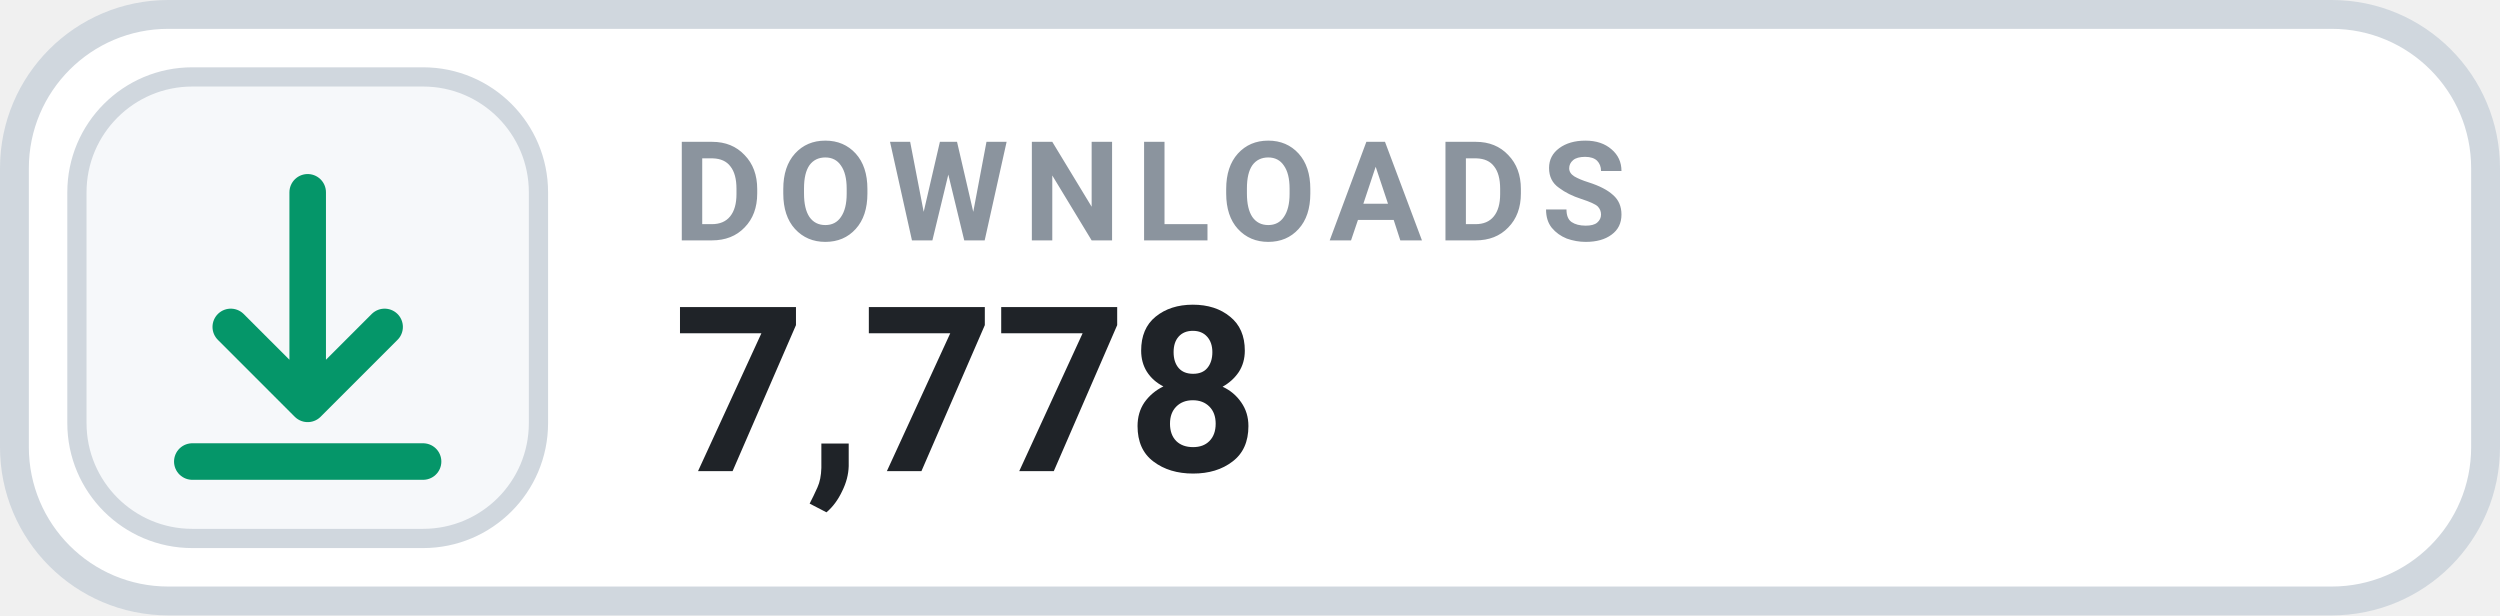
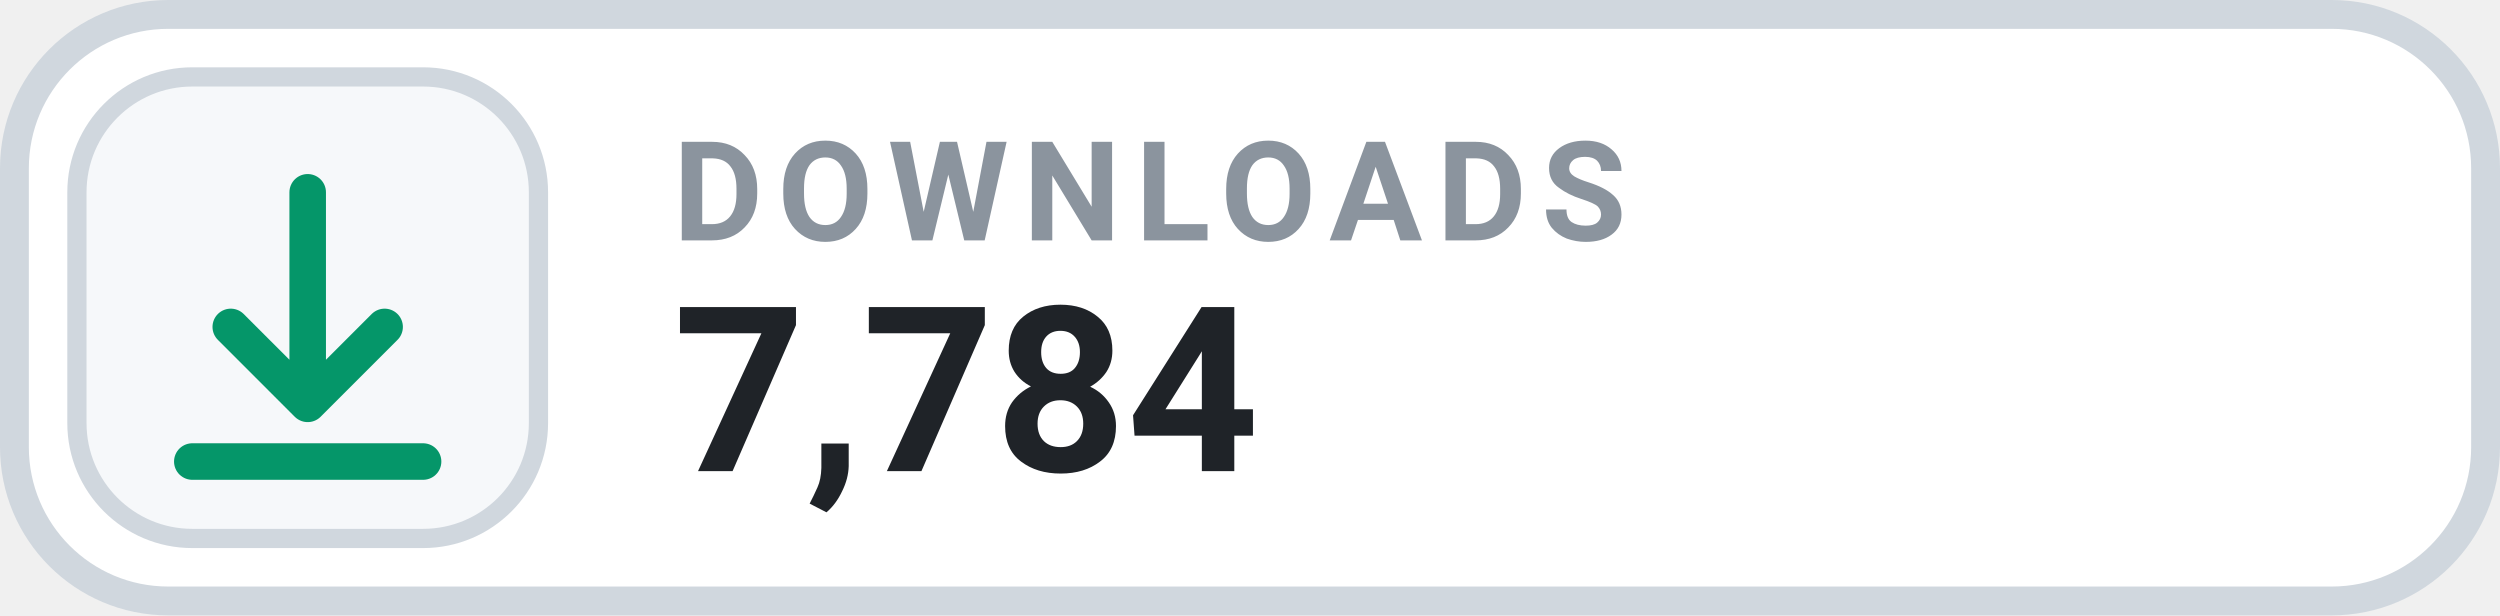
- <svg xmlns="http://www.w3.org/2000/svg" width="130" height="32" viewBox="0 0 130 32" role="img" aria-label="DOWNLOADS 7,778">
+ <svg xmlns="http://www.w3.org/2000/svg" width="130" height="32" viewBox="0 0 130 32" role="img" aria-label="DOWNLOADS 7,784">
  <rect x=".75" y=".75" width="128.5" height="30.5" rx="8" fill="#FFFFFF" stroke="#D0D7DE" stroke-width="1.5" />
  <rect x="4" y="4" width="24" height="24" rx="6" fill="#F6F8FA" stroke="#D0D7DE" stroke-width="1" />
  <g transform="translate(16 16)" style="color:#059669;">
    <path d="M0 -6 v11 m0 0 l4 -4 m-4 4 l-4 -4 M-6 8 h12" fill="none" stroke="currentColor" stroke-width="1.9" stroke-linecap="round" stroke-linejoin="round" />
  </g>
  <text x="35" y="12.5" fill="#8B949E" font-family="-apple-system,BlinkMacSystemFont,'Segoe UI',Roboto,Helvetica,Arial,sans-serif" font-size="7.2" font-weight="700" letter-spacing=".75">DOWNLOADS</text>
-   <text x="35" y="24.5" fill="#1F2328" font-family="-apple-system,BlinkMacSystemFont,'Segoe UI',Roboto,Helvetica,Arial,sans-serif" font-size="12" font-weight="700">7,778</text>
+   <text x="35" y="24.5" fill="#1F2328" font-family="-apple-system,BlinkMacSystemFont,'Segoe UI',Roboto,Helvetica,Arial,sans-serif" font-size="12" font-weight="700">7,784</text>
</svg>
